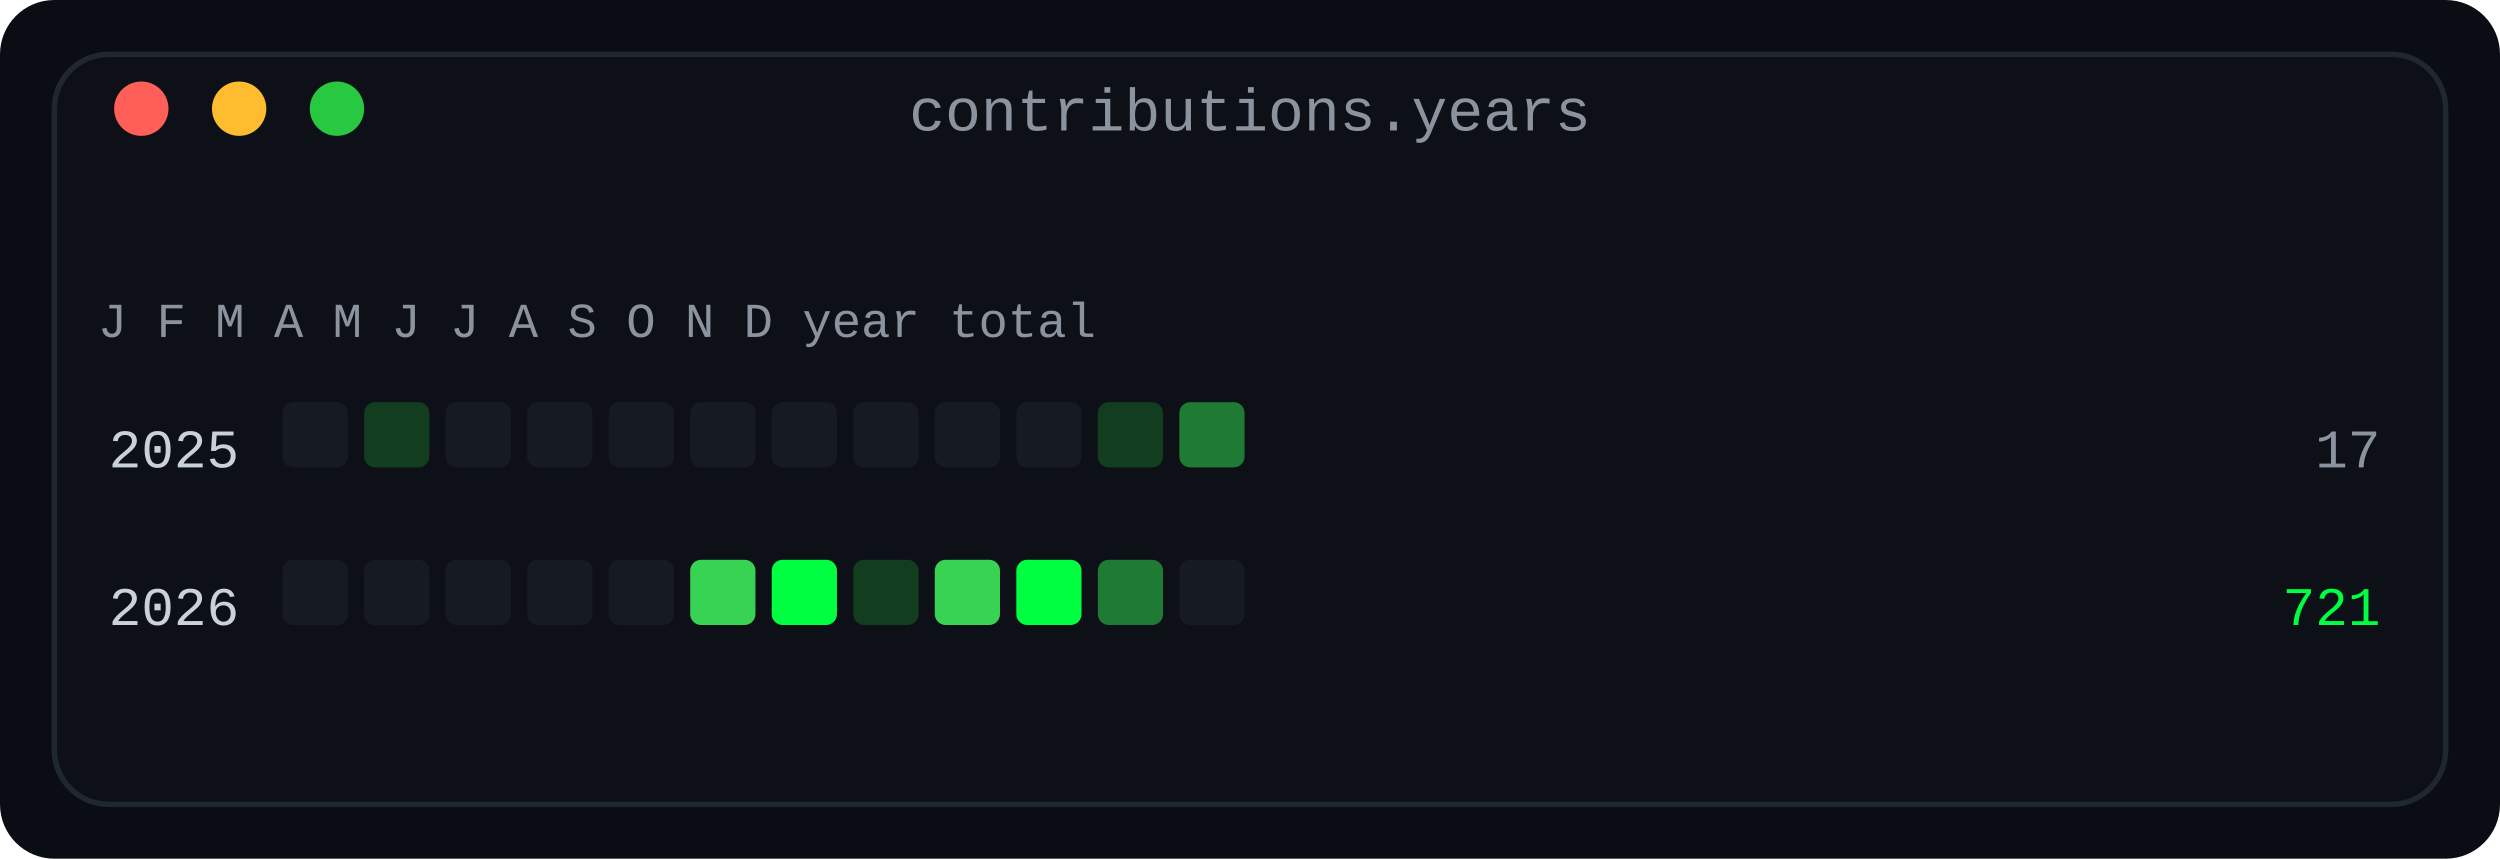
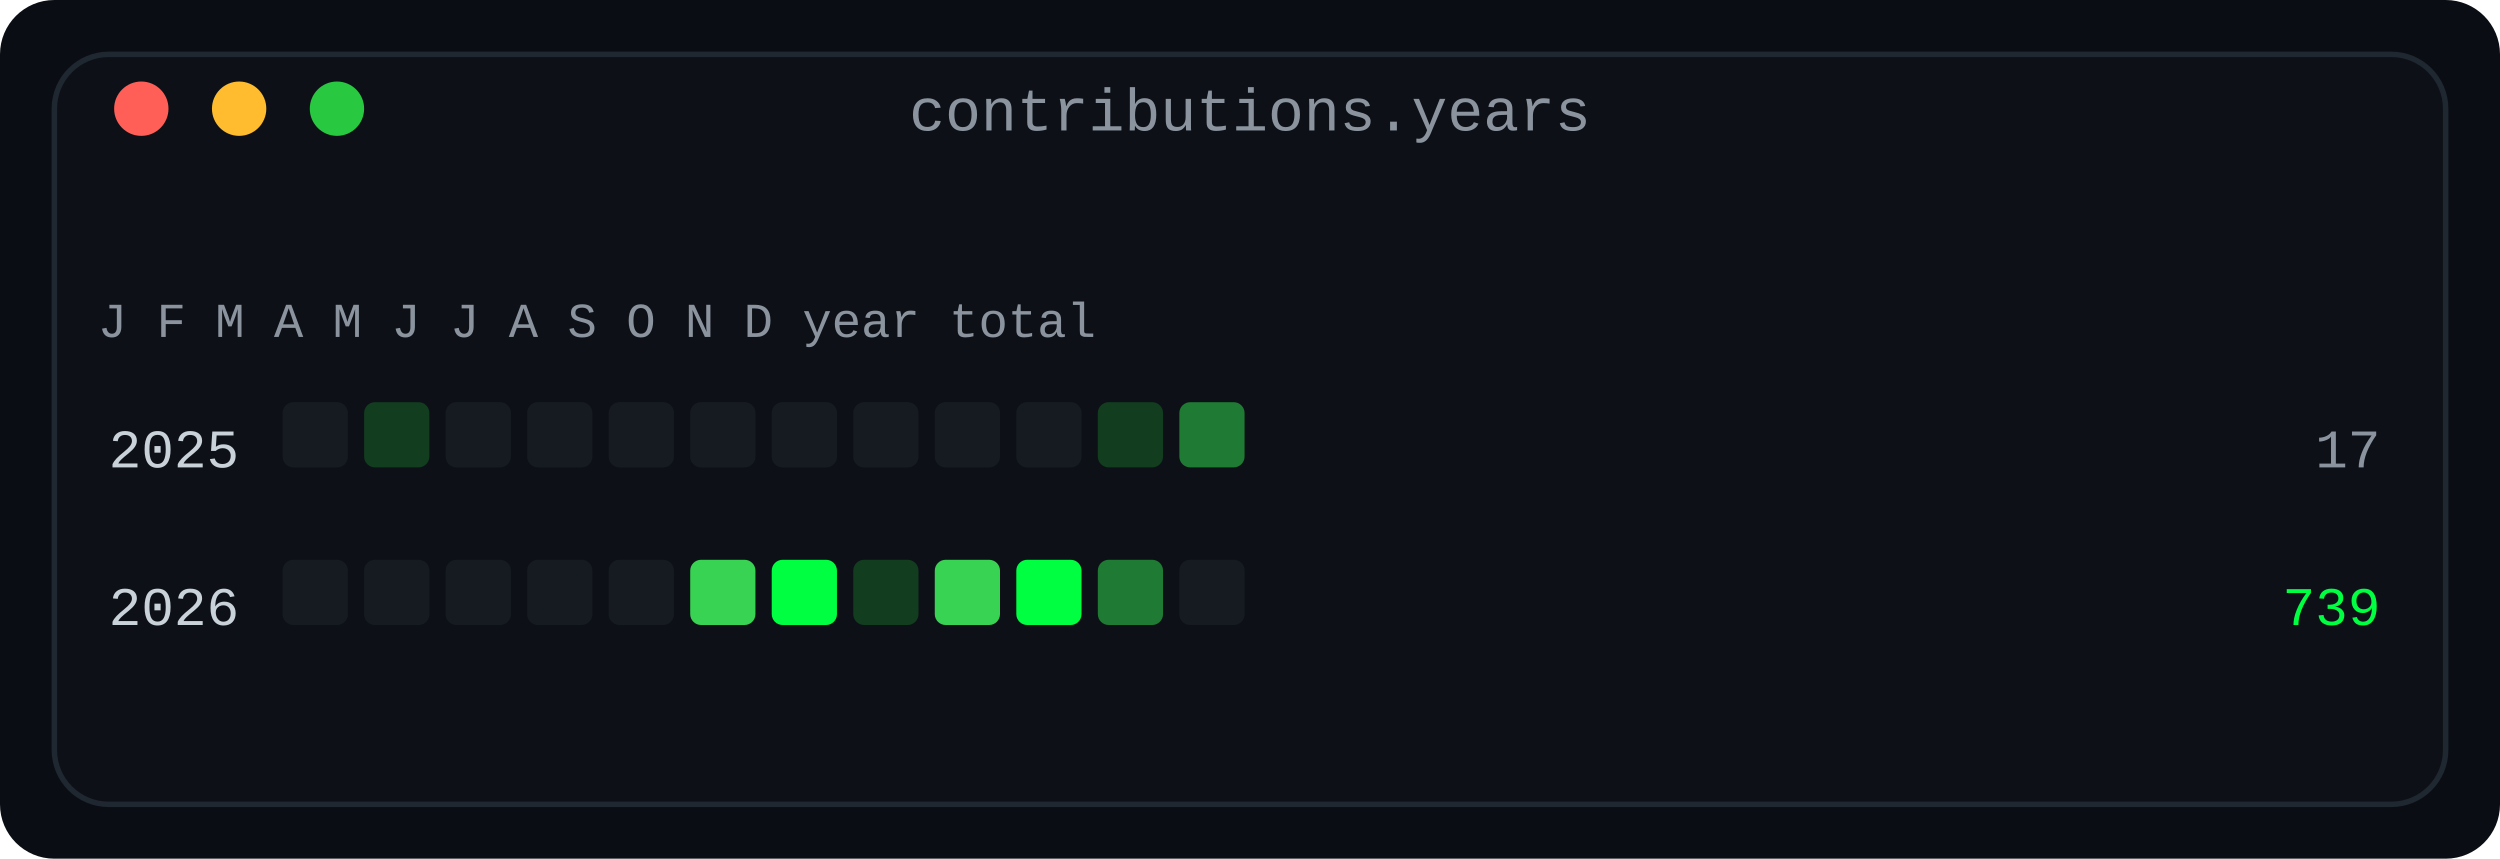
<svg xmlns="http://www.w3.org/2000/svg" width="460" height="158" viewBox="0 0 460 158" role="img" aria-label="Contributions by year and month: one row per year, twelve monthly cells in four bands">
  <defs>
    <linearGradient id="fade" x1="0" y1="0" x2="1" y2="0">
      <stop offset="0" stop-color="#0d1117" />
      <stop offset="1" stop-color="#0d1117" />
    </linearGradient>
  </defs>
  <rect width="460" height="158" rx="10" fill="#0a0e14" />
  <rect x="10" y="10" width="440" height="138" rx="10" fill="#0d1117" stroke="#1f2730" stroke-width="1" />
  <text x="230.0" y="24" fill="#8b949e" font-family="ui-monospace, SFMono-Regular, 'SF Mono', Menlo, Consolas, 'Liberation Mono', monospace" font-size="11" text-anchor="middle">contributions.years</text>
  <circle cx="26" cy="20" r="5" fill="#ff5f57" />
  <circle cx="44" cy="20" r="5" fill="#febc2e" />
  <circle cx="62" cy="20" r="5" fill="#28c840" />
  <text x="18" y="62" fill="#8b949e" font-family="ui-monospace, SFMono-Regular, 'SF Mono', Menlo, Consolas, 'Liberation Mono', monospace" font-size="9" text-anchor="start" font-weight="normal">J F M A M J J A S O N D   year   total</text>
  <text x="44" y="86" fill="#c9d1d9" font-family="ui-monospace, SFMono-Regular, 'SF Mono', Menlo, Consolas, 'Liberation Mono', monospace" font-size="10" text-anchor="end" font-weight="normal">2025</text>
  <rect x="52" y="74" width="12" height="12" rx="2" fill="#161b22" />
  <rect x="67" y="74" width="12" height="12" rx="2" fill="#123d1f" />
  <rect x="82" y="74" width="12" height="12" rx="2" fill="#161b22" />
  <rect x="97" y="74" width="12" height="12" rx="2" fill="#161b22" />
  <rect x="112" y="74" width="12" height="12" rx="2" fill="#161b22" />
  <rect x="127" y="74" width="12" height="12" rx="2" fill="#161b22" />
  <rect x="142" y="74" width="12" height="12" rx="2" fill="#161b22" />
  <rect x="157" y="74" width="12" height="12" rx="2" fill="#161b22" />
  <rect x="172" y="74" width="12" height="12" rx="2" fill="#161b22" />
  <rect x="187" y="74" width="12" height="12" rx="2" fill="#161b22" />
  <rect x="202" y="74" width="12" height="12" rx="2" fill="#123d1f" />
  <rect x="217" y="74" width="12" height="12" rx="2" fill="#1f7a33" />
  <text x="438" y="86" fill="#8b949e" font-family="ui-monospace, SFMono-Regular, 'SF Mono', Menlo, Consolas, 'Liberation Mono', monospace" font-size="10" text-anchor="end" font-weight="normal">17</text>
  <text x="44" y="115" fill="#c9d1d9" font-family="ui-monospace, SFMono-Regular, 'SF Mono', Menlo, Consolas, 'Liberation Mono', monospace" font-size="10" text-anchor="end" font-weight="normal">2026</text>
  <rect x="52" y="103" width="12" height="12" rx="2" fill="#161b22" />
  <rect x="67" y="103" width="12" height="12" rx="2" fill="#161b22" />
  <rect x="82" y="103" width="12" height="12" rx="2" fill="#161b22" />
  <rect x="97" y="103" width="12" height="12" rx="2" fill="#161b22" />
  <rect x="112" y="103" width="12" height="12" rx="2" fill="#161b22" />
  <rect x="127" y="103" width="12" height="12" rx="2" fill="#39d353" />
  <rect x="142" y="103" width="12" height="12" rx="2" fill="#00ff41" />
  <rect x="157" y="103" width="12" height="12" rx="2" fill="#123d1f" />
  <rect x="172" y="103" width="12" height="12" rx="2" fill="#39d353" />
  <rect x="187" y="103" width="12" height="12" rx="2" fill="#00ff41" />
  <rect x="202" y="103" width="12" height="12" rx="2" fill="#1f7a33" />
  <rect x="217" y="103" width="12" height="12" rx="2" fill="#161b22" />
-   <text x="438" y="115" fill="#00ff41" font-family="ui-monospace, SFMono-Regular, 'SF Mono', Menlo, Consolas, 'Liberation Mono', monospace" font-size="10" text-anchor="end" font-weight="normal">721</text>
+   <text x="438" y="115" fill="#00ff41" font-family="ui-monospace, SFMono-Regular, 'SF Mono', Menlo, Consolas, 'Liberation Mono', monospace" font-size="10" text-anchor="end" font-weight="normal">739</text>
</svg>
